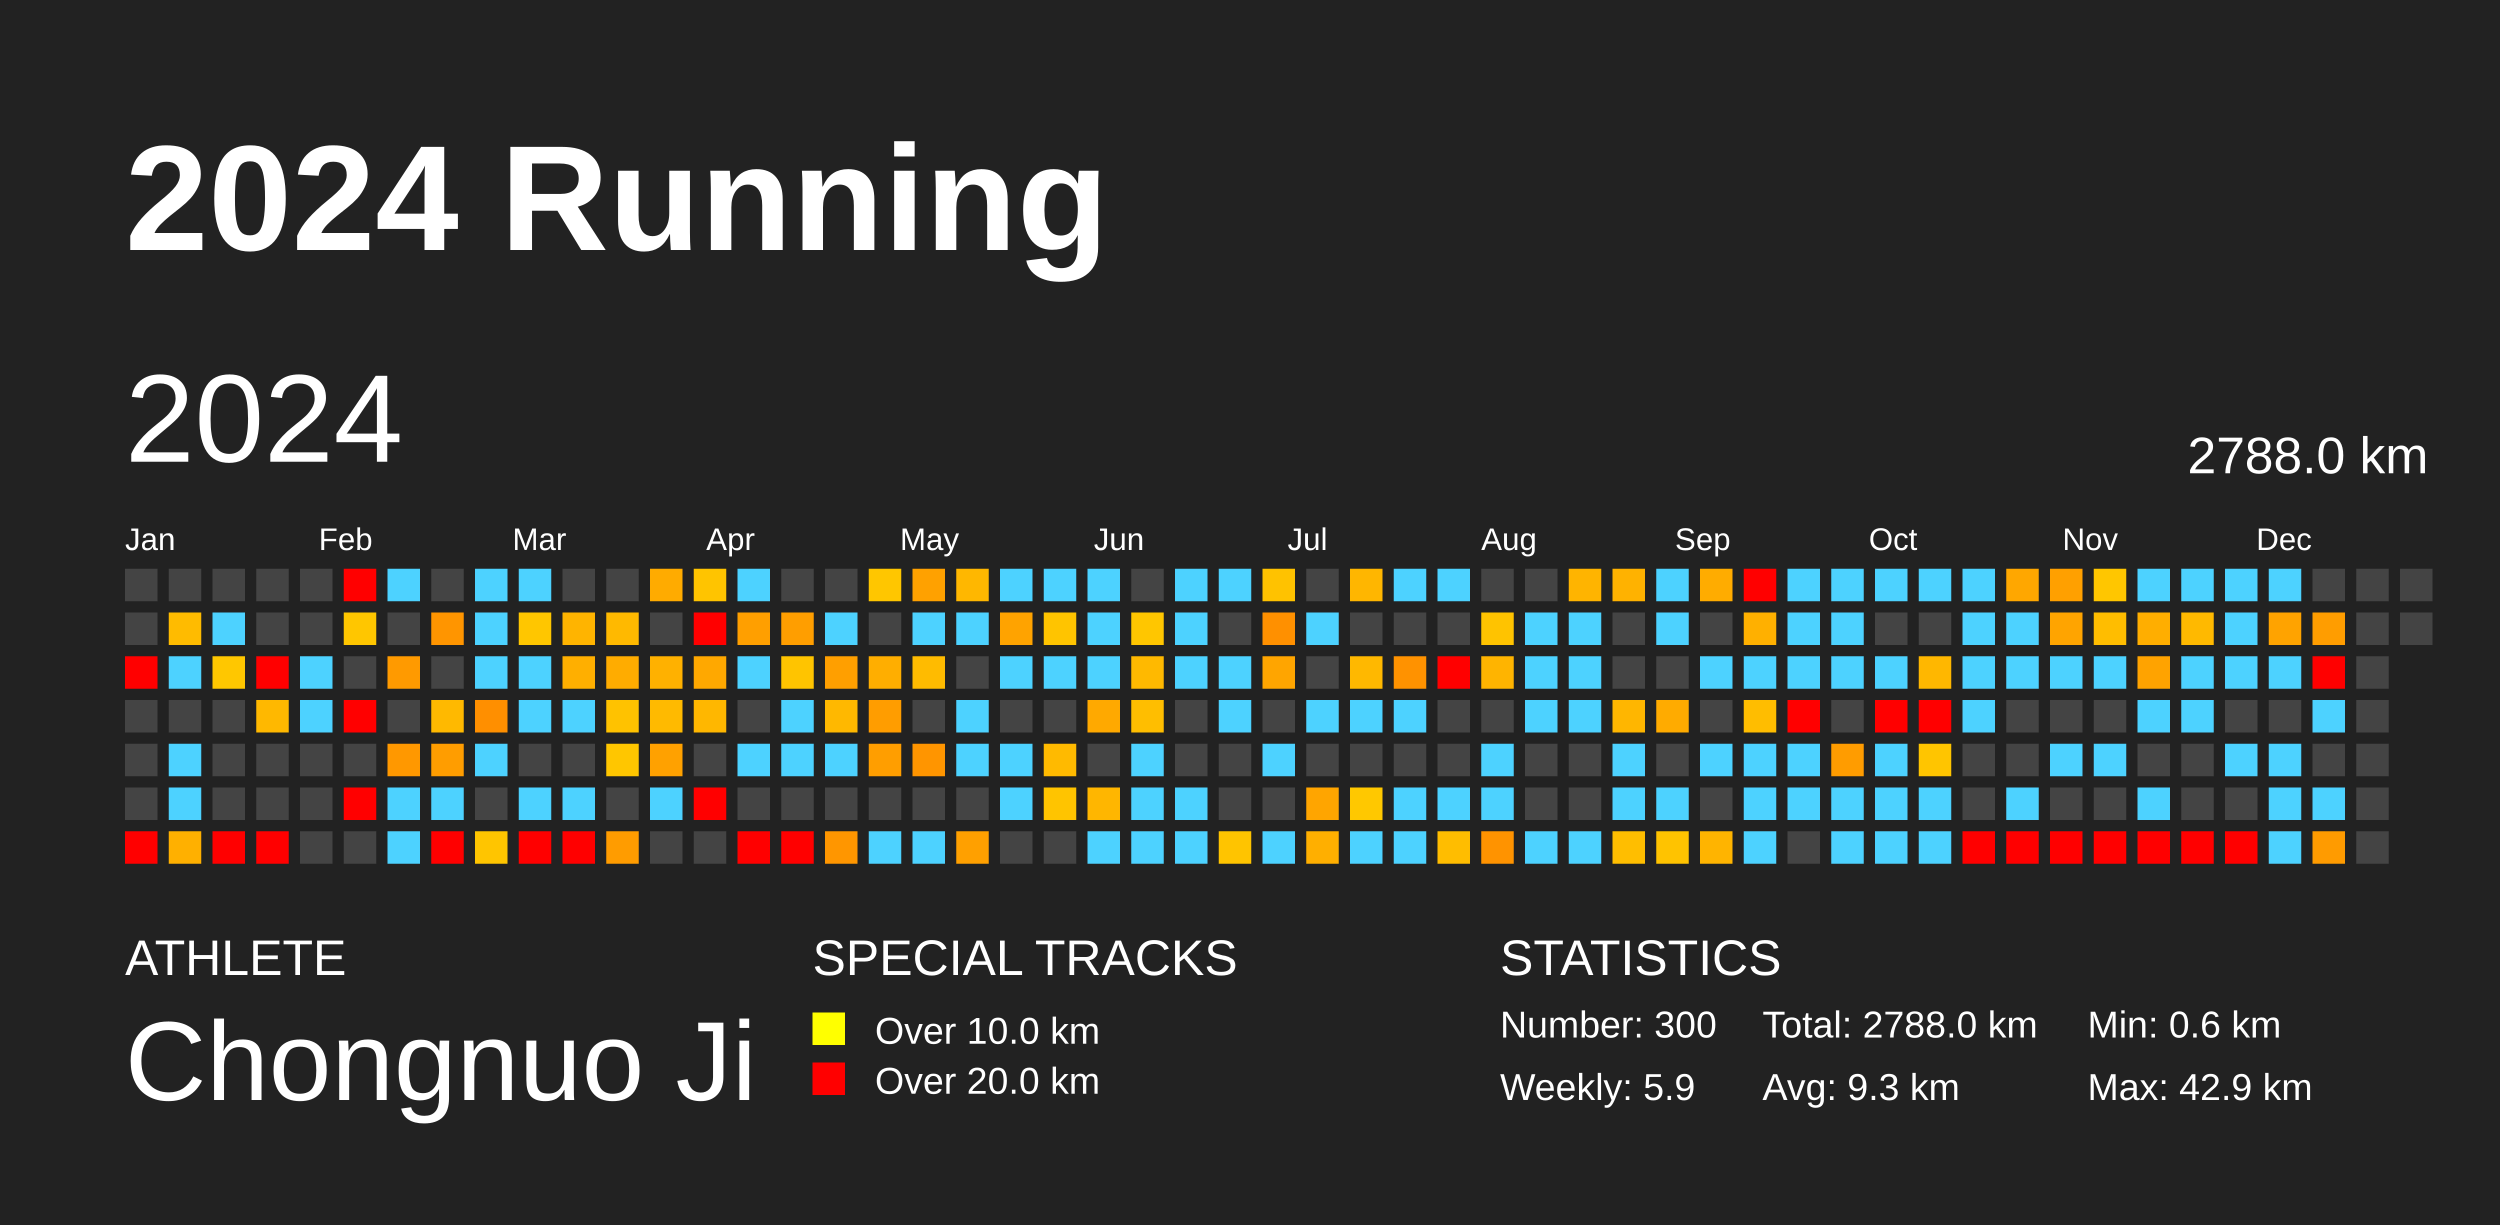
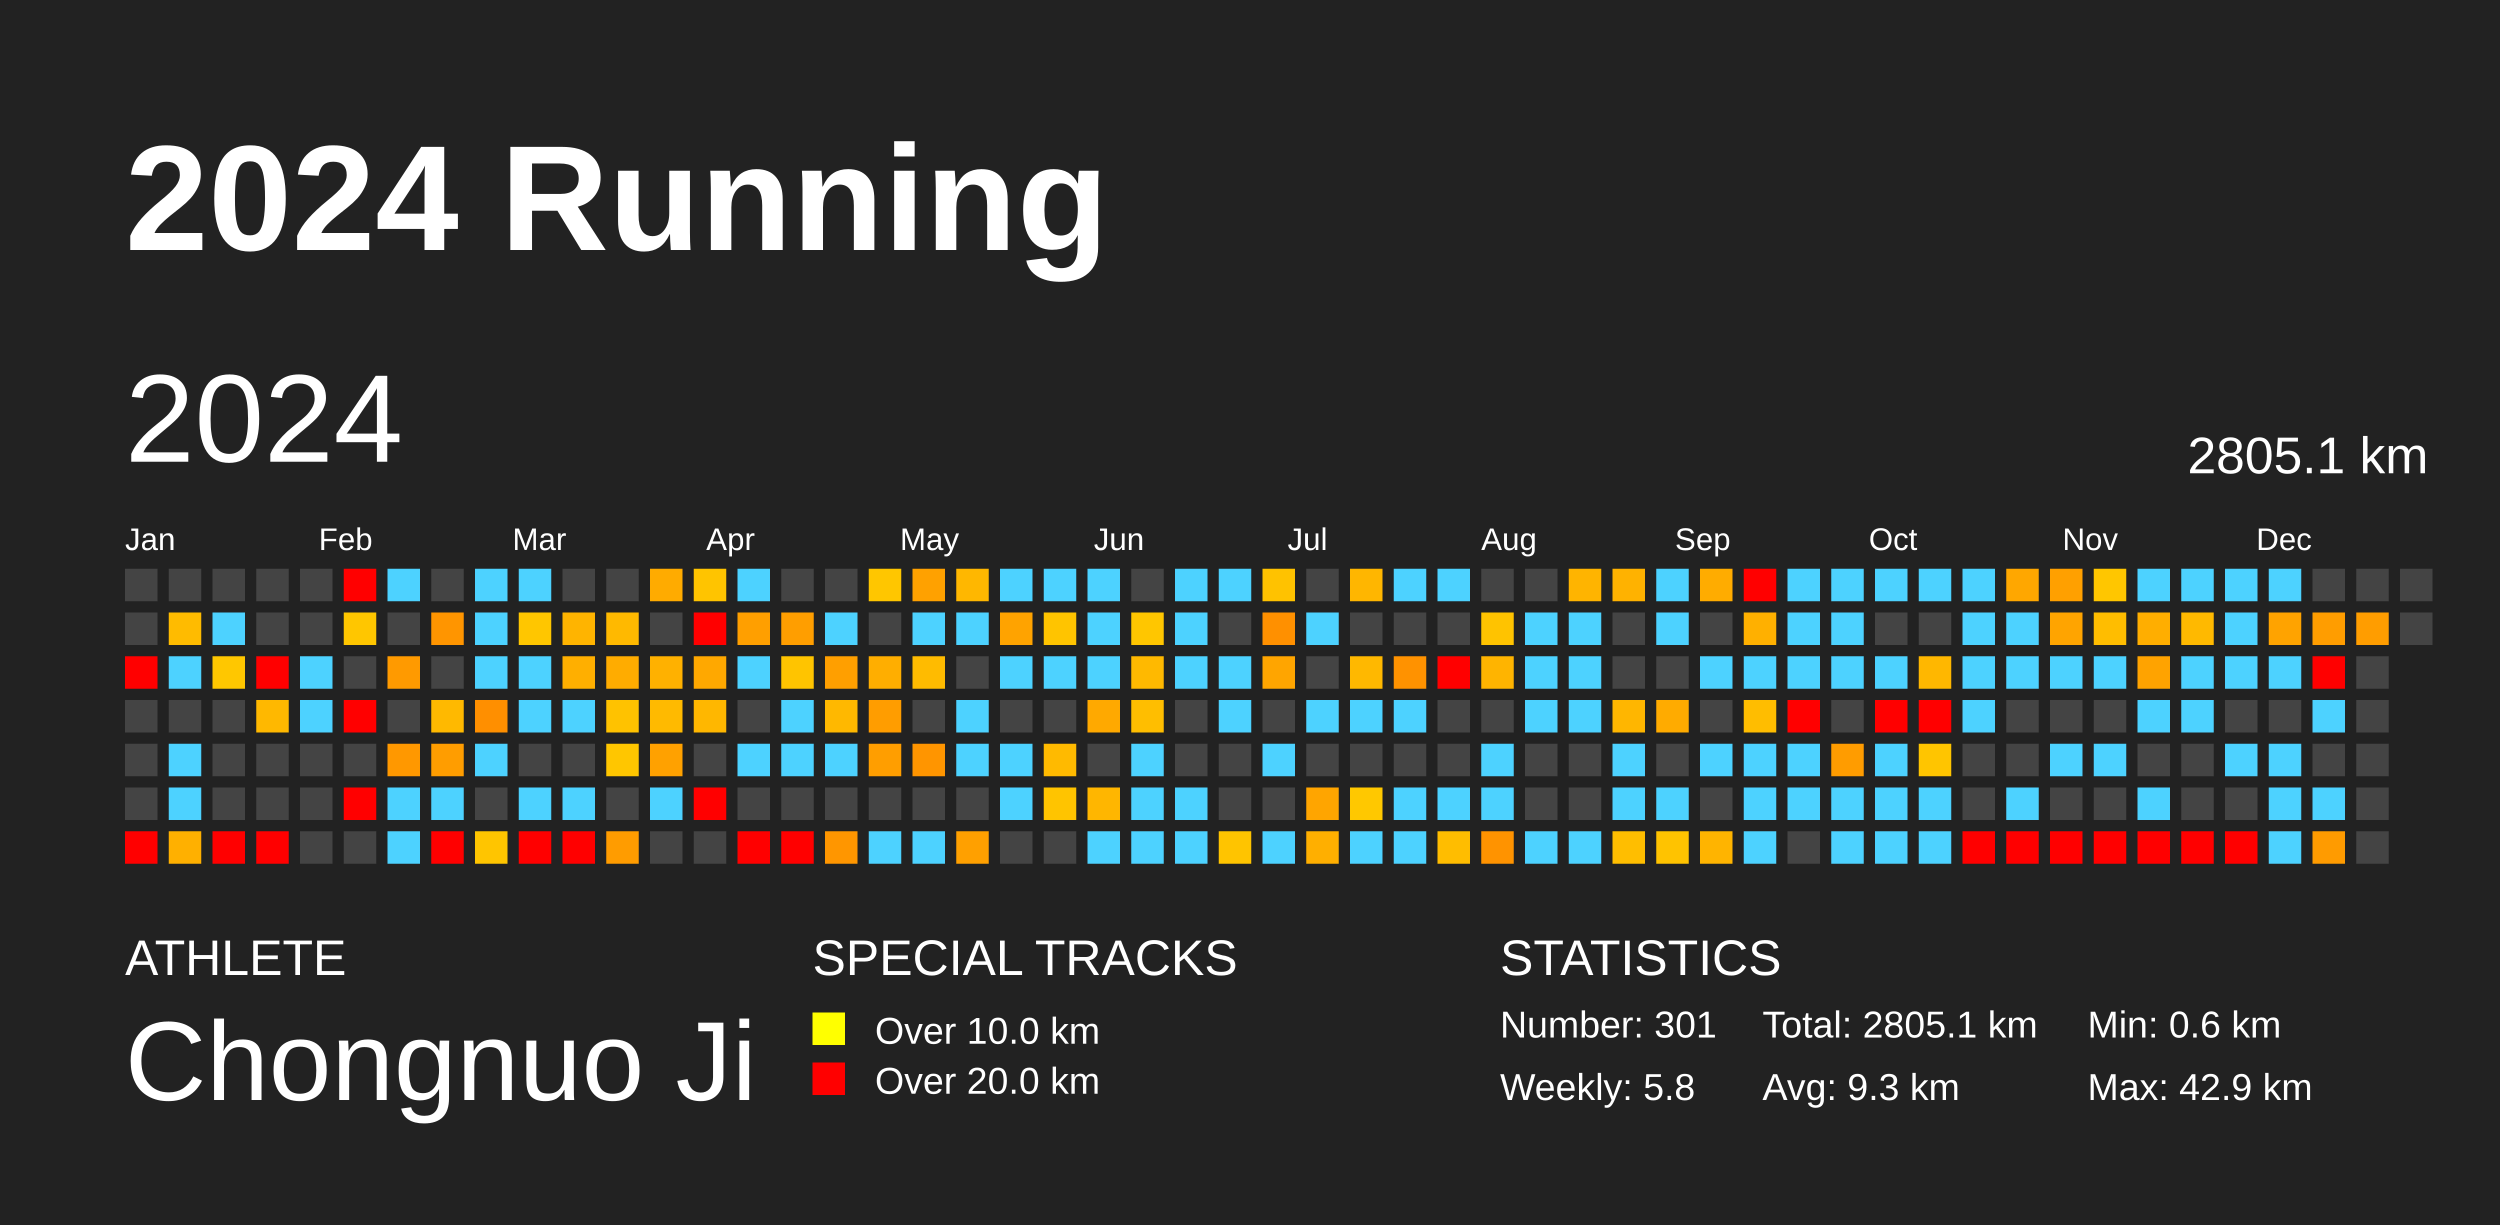
<svg xmlns="http://www.w3.org/2000/svg" baseProfile="full" height="98mm" version="1.1" viewBox="0,0,200,98" width="200mm">
  <defs />
  <rect fill="#222222" height="98" width="200" x="0" y="0" />
  <text fill="#FFFFFF" style="font-size:12px; font-family:Arial; font-weight:bold;" x="10" y="20">2024 Running</text>
  <text fill="#FFFFFF" style="font-size:4px; font-family:Arial" x="10" y="78">ATHLETE</text>
  <text fill="#FFFFFF" style="font-size:9px; font-family:Arial" x="10" y="88">Chongnuo Ji</text>
  <text fill="#FFFFFF" style="font-size:4px; font-family:Arial" x="65" y="78">SPECIAL TRACKS</text>
  <rect fill="yellow" height="2.6" width="2.6" x="65" y="81" />
  <text fill="#FFFFFF" style="font-size:3px; font-family:Arial" x="70" y="83.5">Over 10.0 km</text>
  <rect fill="red" height="2.6" width="2.6" x="65" y="85" />
  <text fill="#FFFFFF" style="font-size:3px; font-family:Arial" x="70" y="87.5">Over 20.0 km</text>
  <text fill="#FFFFFF" style="font-size:4px; font-family:Arial" x="120" y="78">STATISTICS</text>
-   <text fill="#FFFFFF" style="font-size:3px; font-family:Arial" x="120" y="83">Number: 300</text>
-   <text fill="#FFFFFF" style="font-size:3px; font-family:Arial" x="120" y="88">Weekly: 5.9</text>
-   <text fill="#FFFFFF" style="font-size:3px; font-family:Arial" x="141" y="83">Total: 2788.0 km</text>
+   <text fill="#FFFFFF" style="font-size:3px; font-family:Arial" x="120" y="83">Number: 301</text>
+   <text fill="#FFFFFF" style="font-size:3px; font-family:Arial" x="120" y="88">Weekly: 5.8</text>
+   <text fill="#FFFFFF" style="font-size:3px; font-family:Arial" x="141" y="83">Total: 2805.1 km</text>
  <text fill="#FFFFFF" style="font-size:3px; font-family:Arial" x="141" y="88">Avg: 9.3 km</text>
  <text fill="#FFFFFF" style="font-size:3px; font-family:Arial" x="167" y="83">Min: 0.6 km</text>
  <text fill="#FFFFFF" style="font-size:3px; font-family:Arial" x="167" y="88">Max: 42.9 km</text>
  <text dominant-baseline="hanging" fill="#FFFFFF" style="font-size:10.0px; font-family:Arial;" x="10" y="30">2024</text>
-   <text dominant-baseline="hanging" fill="#FFFFFF" style="font-size:4.125px; font-family:Arial;" x="175" y="35">2788.0 km</text>
+   <text dominant-baseline="hanging" fill="#FFFFFF" style="font-size:4.125px; font-family:Arial;" x="175" y="35">2805.1 km</text>
  <text fill="#FFFFFF" style="font-size:2.5px; font-family:Arial" x="10.0" y="44">Jan</text>
  <text fill="#FFFFFF" style="font-size:2.5px; font-family:Arial" x="25.5" y="44">Feb</text>
  <text fill="#FFFFFF" style="font-size:2.5px; font-family:Arial" x="41.0" y="44">Mar</text>
  <text fill="#FFFFFF" style="font-size:2.5px; font-family:Arial" x="56.5" y="44">Apr</text>
  <text fill="#FFFFFF" style="font-size:2.5px; font-family:Arial" x="72.0" y="44">May</text>
  <text fill="#FFFFFF" style="font-size:2.5px; font-family:Arial" x="87.5" y="44">Jun</text>
  <text fill="#FFFFFF" style="font-size:2.5px; font-family:Arial" x="103.0" y="44">Jul</text>
  <text fill="#FFFFFF" style="font-size:2.5px; font-family:Arial" x="118.5" y="44">Aug</text>
  <text fill="#FFFFFF" style="font-size:2.5px; font-family:Arial" x="134.0" y="44">Sep</text>
  <text fill="#FFFFFF" style="font-size:2.5px; font-family:Arial" x="149.5" y="44">Oct</text>
  <text fill="#FFFFFF" style="font-size:2.5px; font-family:Arial" x="165.0" y="44">Nov</text>
  <text fill="#FFFFFF" style="font-size:2.5px; font-family:Arial" x="180.5" y="44">Dec</text>
  <rect fill="#444444" height="2.6" width="2.6" x="10.0" y="45.5" />
  <rect fill="#444444" height="2.6" width="2.6" x="10.0" y="49.0" />
  <rect fill="red" height="2.6" width="2.6" x="10.0" y="52.5" />
  <rect fill="#444444" height="2.6" width="2.6" x="10.0" y="56.0" />
  <rect fill="#444444" height="2.6" width="2.6" x="10.0" y="59.5" />
  <rect fill="#444444" height="2.6" width="2.6" x="10.0" y="63.0" />
  <rect fill="red" height="2.6" width="2.6" x="10.0" y="66.5" />
  <rect fill="#444444" height="2.6" width="2.6" x="13.5" y="45.5" />
  <rect fill="#ffbb00" height="2.6" width="2.6" x="13.5" y="49.0" />
  <rect fill="#4dd2ff" height="2.6" width="2.6" x="13.5" y="52.5" />
  <rect fill="#444444" height="2.6" width="2.6" x="13.5" y="56.0" />
  <rect fill="#4dd2ff" height="2.6" width="2.6" x="13.5" y="59.5" />
  <rect fill="#4dd2ff" height="2.6" width="2.6" x="13.5" y="63.0" />
  <rect fill="#ffb000" height="2.6" width="2.6" x="13.5" y="66.5" />
  <rect fill="#444444" height="2.6" width="2.6" x="17.0" y="45.5" />
  <rect fill="#4dd2ff" height="2.6" width="2.6" x="17.0" y="49.0" />
  <rect fill="#ffc700" height="2.6" width="2.6" x="17.0" y="52.5" />
  <rect fill="#444444" height="2.6" width="2.6" x="17.0" y="56.0" />
  <rect fill="#444444" height="2.6" width="2.6" x="17.0" y="59.5" />
  <rect fill="#444444" height="2.6" width="2.6" x="17.0" y="63.0" />
  <rect fill="red" height="2.6" width="2.6" x="17.0" y="66.5" />
  <rect fill="#444444" height="2.6" width="2.6" x="20.5" y="45.5" />
  <rect fill="#444444" height="2.6" width="2.6" x="20.5" y="49.0" />
  <rect fill="red" height="2.6" width="2.6" x="20.5" y="52.5" />
  <rect fill="#ffb800" height="2.6" width="2.6" x="20.5" y="56.0" />
  <rect fill="#444444" height="2.6" width="2.6" x="20.5" y="59.5" />
  <rect fill="#444444" height="2.6" width="2.6" x="20.5" y="63.0" />
  <rect fill="red" height="2.6" width="2.6" x="20.5" y="66.5" />
  <rect fill="#444444" height="2.6" width="2.6" x="24.0" y="45.5" />
  <rect fill="#444444" height="2.6" width="2.6" x="24.0" y="49.0" />
  <rect fill="#4dd2ff" height="2.6" width="2.6" x="24.0" y="52.5" />
  <rect fill="#4dd2ff" height="2.6" width="2.6" x="24.0" y="56.0" />
  <rect fill="#444444" height="2.6" width="2.6" x="24.0" y="59.5" />
  <rect fill="#444444" height="2.6" width="2.6" x="24.0" y="63.0" />
  <rect fill="#444444" height="2.6" width="2.6" x="24.0" y="66.5" />
  <rect fill="red" height="2.6" width="2.6" x="27.5" y="45.5" />
  <rect fill="#ffc600" height="2.6" width="2.6" x="27.5" y="49.0" />
  <rect fill="#444444" height="2.6" width="2.6" x="27.5" y="52.5" />
  <rect fill="red" height="2.6" width="2.6" x="27.5" y="56.0" />
  <rect fill="#444444" height="2.6" width="2.6" x="27.5" y="59.5" />
  <rect fill="red" height="2.6" width="2.6" x="27.5" y="63.0" />
  <rect fill="#444444" height="2.6" width="2.6" x="27.5" y="66.5" />
  <rect fill="#4dd2ff" height="2.6" width="2.6" x="31.0" y="45.5" />
  <rect fill="#444444" height="2.6" width="2.6" x="31.0" y="49.0" />
  <rect fill="#ff9a00" height="2.6" width="2.6" x="31.0" y="52.5" />
  <rect fill="#444444" height="2.6" width="2.6" x="31.0" y="56.0" />
  <rect fill="#ff9800" height="2.6" width="2.6" x="31.0" y="59.5" />
  <rect fill="#4dd2ff" height="2.6" width="2.6" x="31.0" y="63.0" />
  <rect fill="#4dd2ff" height="2.6" width="2.6" x="31.0" y="66.5" />
  <rect fill="#444444" height="2.6" width="2.6" x="34.5" y="45.5" />
  <rect fill="#ff9500" height="2.6" width="2.6" x="34.5" y="49.0" />
  <rect fill="#444444" height="2.6" width="2.6" x="34.5" y="52.5" />
  <rect fill="#ffb900" height="2.6" width="2.6" x="34.5" y="56.0" />
  <rect fill="#ff9d00" height="2.6" width="2.6" x="34.5" y="59.5" />
  <rect fill="#4dd2ff" height="2.6" width="2.6" x="34.5" y="63.0" />
  <rect fill="red" height="2.6" width="2.6" x="34.5" y="66.5" />
  <rect fill="#4dd2ff" height="2.6" width="2.6" x="38.0" y="45.5" />
  <rect fill="#4dd2ff" height="2.6" width="2.6" x="38.0" y="49.0" />
  <rect fill="#4dd2ff" height="2.6" width="2.6" x="38.0" y="52.5" />
  <rect fill="#ff8f00" height="2.6" width="2.6" x="38.0" y="56.0" />
  <rect fill="#4dd2ff" height="2.6" width="2.6" x="38.0" y="59.5" />
  <rect fill="#444444" height="2.6" width="2.6" x="38.0" y="63.0" />
  <rect fill="#ffc500" height="2.6" width="2.6" x="38.0" y="66.5" />
  <rect fill="#4dd2ff" height="2.6" width="2.6" x="41.5" y="45.5" />
  <rect fill="#ffc600" height="2.6" width="2.6" x="41.5" y="49.0" />
  <rect fill="#4dd2ff" height="2.6" width="2.6" x="41.5" y="52.5" />
  <rect fill="#4dd2ff" height="2.6" width="2.6" x="41.5" y="56.0" />
  <rect fill="#444444" height="2.6" width="2.6" x="41.5" y="59.5" />
  <rect fill="#4dd2ff" height="2.6" width="2.6" x="41.5" y="63.0" />
  <rect fill="red" height="2.6" width="2.6" x="41.5" y="66.5" />
  <rect fill="#444444" height="2.6" width="2.6" x="45.0" y="45.5" />
  <rect fill="#ffb400" height="2.6" width="2.6" x="45.0" y="49.0" />
  <rect fill="#ffaf00" height="2.6" width="2.6" x="45.0" y="52.5" />
  <rect fill="#4dd2ff" height="2.6" width="2.6" x="45.0" y="56.0" />
  <rect fill="#444444" height="2.6" width="2.6" x="45.0" y="59.5" />
  <rect fill="#4dd2ff" height="2.6" width="2.6" x="45.0" y="63.0" />
  <rect fill="red" height="2.6" width="2.6" x="45.0" y="66.5" />
  <rect fill="#444444" height="2.6" width="2.6" x="48.5" y="45.5" />
  <rect fill="#ffb900" height="2.6" width="2.6" x="48.5" y="49.0" />
  <rect fill="#ffac00" height="2.6" width="2.6" x="48.5" y="52.5" />
  <rect fill="#ffc200" height="2.6" width="2.6" x="48.5" y="56.0" />
  <rect fill="#ffc600" height="2.6" width="2.6" x="48.5" y="59.5" />
  <rect fill="#444444" height="2.6" width="2.6" x="48.5" y="63.0" />
  <rect fill="#ff9c00" height="2.6" width="2.6" x="48.5" y="66.5" />
  <rect fill="#ffab00" height="2.6" width="2.6" x="52.0" y="45.5" />
  <rect fill="#444444" height="2.6" width="2.6" x="52.0" y="49.0" />
  <rect fill="#ffb100" height="2.6" width="2.6" x="52.0" y="52.5" />
  <rect fill="#ffba00" height="2.6" width="2.6" x="52.0" y="56.0" />
  <rect fill="#ffa100" height="2.6" width="2.6" x="52.0" y="59.5" />
  <rect fill="#4dd2ff" height="2.6" width="2.6" x="52.0" y="63.0" />
  <rect fill="#444444" height="2.6" width="2.6" x="52.0" y="66.5" />
  <rect fill="#ffc400" height="2.6" width="2.6" x="55.5" y="45.5" />
  <rect fill="red" height="2.6" width="2.6" x="55.5" y="49.0" />
  <rect fill="#ffa800" height="2.6" width="2.6" x="55.5" y="52.5" />
  <rect fill="#ffb700" height="2.6" width="2.6" x="55.5" y="56.0" />
  <rect fill="#444444" height="2.6" width="2.6" x="55.5" y="59.5" />
  <rect fill="red" height="2.6" width="2.6" x="55.5" y="63.0" />
  <rect fill="#444444" height="2.6" width="2.6" x="55.5" y="66.5" />
  <rect fill="#4dd2ff" height="2.6" width="2.6" x="59.0" y="45.5" />
  <rect fill="#ff9f00" height="2.6" width="2.6" x="59.0" y="49.0" />
  <rect fill="#4dd2ff" height="2.6" width="2.6" x="59.0" y="52.5" />
  <rect fill="#444444" height="2.6" width="2.6" x="59.0" y="56.0" />
  <rect fill="#4dd2ff" height="2.6" width="2.6" x="59.0" y="59.5" />
  <rect fill="#444444" height="2.6" width="2.6" x="59.0" y="63.0" />
  <rect fill="red" height="2.6" width="2.6" x="59.0" y="66.5" />
  <rect fill="#444444" height="2.6" width="2.6" x="62.5" y="45.5" />
  <rect fill="#ff9e00" height="2.6" width="2.6" x="62.5" y="49.0" />
  <rect fill="#ffc400" height="2.6" width="2.6" x="62.5" y="52.5" />
  <rect fill="#4dd2ff" height="2.6" width="2.6" x="62.5" y="56.0" />
  <rect fill="#4dd2ff" height="2.6" width="2.6" x="62.5" y="59.5" />
  <rect fill="#444444" height="2.6" width="2.6" x="62.5" y="63.0" />
  <rect fill="red" height="2.6" width="2.6" x="62.5" y="66.5" />
  <rect fill="#444444" height="2.6" width="2.6" x="66.0" y="45.5" />
  <rect fill="#4dd2ff" height="2.6" width="2.6" x="66.0" y="49.0" />
  <rect fill="#ff9f00" height="2.6" width="2.6" x="66.0" y="52.5" />
  <rect fill="#ffb800" height="2.6" width="2.6" x="66.0" y="56.0" />
  <rect fill="#4dd2ff" height="2.6" width="2.6" x="66.0" y="59.5" />
  <rect fill="#444444" height="2.6" width="2.6" x="66.0" y="63.0" />
  <rect fill="#ff9600" height="2.6" width="2.6" x="66.0" y="66.5" />
  <rect fill="#ffc600" height="2.6" width="2.6" x="69.5" y="45.5" />
  <rect fill="#444444" height="2.6" width="2.6" x="69.5" y="49.0" />
  <rect fill="#ffae00" height="2.6" width="2.6" x="69.5" y="52.5" />
  <rect fill="#ff9d00" height="2.6" width="2.6" x="69.5" y="56.0" />
  <rect fill="#ff9e00" height="2.6" width="2.6" x="69.5" y="59.5" />
  <rect fill="#444444" height="2.6" width="2.6" x="69.5" y="63.0" />
  <rect fill="#4dd2ff" height="2.6" width="2.6" x="69.5" y="66.5" />
  <rect fill="#ffa100" height="2.6" width="2.6" x="73.0" y="45.5" />
  <rect fill="#4dd2ff" height="2.6" width="2.6" x="73.0" y="49.0" />
  <rect fill="#ffbb00" height="2.6" width="2.6" x="73.0" y="52.5" />
  <rect fill="#444444" height="2.6" width="2.6" x="73.0" y="56.0" />
  <rect fill="#ff9500" height="2.6" width="2.6" x="73.0" y="59.5" />
  <rect fill="#444444" height="2.6" width="2.6" x="73.0" y="63.0" />
  <rect fill="#4dd2ff" height="2.6" width="2.6" x="73.0" y="66.5" />
  <rect fill="#ffb700" height="2.6" width="2.6" x="76.5" y="45.5" />
  <rect fill="#4dd2ff" height="2.6" width="2.6" x="76.5" y="49.0" />
  <rect fill="#444444" height="2.6" width="2.6" x="76.5" y="52.5" />
  <rect fill="#4dd2ff" height="2.6" width="2.6" x="76.5" y="56.0" />
  <rect fill="#4dd2ff" height="2.6" width="2.6" x="76.5" y="59.5" />
  <rect fill="#444444" height="2.6" width="2.6" x="76.5" y="63.0" />
  <rect fill="#ffa000" height="2.6" width="2.6" x="76.5" y="66.5" />
  <rect fill="#4dd2ff" height="2.6" width="2.6" x="80.0" y="45.5" />
  <rect fill="#ffa300" height="2.6" width="2.6" x="80.0" y="49.0" />
  <rect fill="#4dd2ff" height="2.6" width="2.6" x="80.0" y="52.5" />
  <rect fill="#444444" height="2.6" width="2.6" x="80.0" y="56.0" />
  <rect fill="#4dd2ff" height="2.6" width="2.6" x="80.0" y="59.5" />
  <rect fill="#4dd2ff" height="2.6" width="2.6" x="80.0" y="63.0" />
  <rect fill="#444444" height="2.6" width="2.6" x="80.0" y="66.5" />
  <rect fill="#4dd2ff" height="2.6" width="2.6" x="83.5" y="45.5" />
  <rect fill="#ffc400" height="2.6" width="2.6" x="83.5" y="49.0" />
  <rect fill="#4dd2ff" height="2.6" width="2.6" x="83.5" y="52.5" />
  <rect fill="#444444" height="2.6" width="2.6" x="83.5" y="56.0" />
  <rect fill="#ffba00" height="2.6" width="2.6" x="83.5" y="59.5" />
  <rect fill="#ffc400" height="2.6" width="2.6" x="83.5" y="63.0" />
  <rect fill="#444444" height="2.6" width="2.6" x="83.5" y="66.5" />
  <rect fill="#4dd2ff" height="2.6" width="2.6" x="87.0" y="45.5" />
  <rect fill="#4dd2ff" height="2.6" width="2.6" x="87.0" y="49.0" />
  <rect fill="#4dd2ff" height="2.6" width="2.6" x="87.0" y="52.5" />
  <rect fill="#ffa900" height="2.6" width="2.6" x="87.0" y="56.0" />
  <rect fill="#444444" height="2.6" width="2.6" x="87.0" y="59.5" />
  <rect fill="#ffb600" height="2.6" width="2.6" x="87.0" y="63.0" />
  <rect fill="#4dd2ff" height="2.6" width="2.6" x="87.0" y="66.5" />
  <rect fill="#444444" height="2.6" width="2.6" x="90.5" y="45.5" />
  <rect fill="#ffc600" height="2.6" width="2.6" x="90.5" y="49.0" />
  <rect fill="#ffb900" height="2.6" width="2.6" x="90.5" y="52.5" />
  <rect fill="#ffbe00" height="2.6" width="2.6" x="90.5" y="56.0" />
  <rect fill="#4dd2ff" height="2.6" width="2.6" x="90.5" y="59.5" />
  <rect fill="#4dd2ff" height="2.6" width="2.6" x="90.5" y="63.0" />
  <rect fill="#4dd2ff" height="2.6" width="2.6" x="90.5" y="66.5" />
  <rect fill="#4dd2ff" height="2.6" width="2.6" x="94.0" y="45.5" />
  <rect fill="#4dd2ff" height="2.6" width="2.6" x="94.0" y="49.0" />
  <rect fill="#4dd2ff" height="2.6" width="2.6" x="94.0" y="52.5" />
  <rect fill="#444444" height="2.6" width="2.6" x="94.0" y="56.0" />
  <rect fill="#444444" height="2.6" width="2.6" x="94.0" y="59.5" />
  <rect fill="#4dd2ff" height="2.6" width="2.6" x="94.0" y="63.0" />
  <rect fill="#4dd2ff" height="2.6" width="2.6" x="94.0" y="66.5" />
  <rect fill="#4dd2ff" height="2.6" width="2.6" x="97.5" y="45.5" />
  <rect fill="#444444" height="2.6" width="2.6" x="97.5" y="49.0" />
  <rect fill="#4dd2ff" height="2.6" width="2.6" x="97.5" y="52.5" />
  <rect fill="#4dd2ff" height="2.6" width="2.6" x="97.5" y="56.0" />
  <rect fill="#444444" height="2.6" width="2.6" x="97.5" y="59.5" />
  <rect fill="#444444" height="2.6" width="2.6" x="97.5" y="63.0" />
  <rect fill="#ffc400" height="2.6" width="2.6" x="97.5" y="66.5" />
  <rect fill="#ffc200" height="2.6" width="2.6" x="101.0" y="45.5" />
  <rect fill="#ff9000" height="2.6" width="2.6" x="101.0" y="49.0" />
  <rect fill="#ffa500" height="2.6" width="2.6" x="101.0" y="52.5" />
  <rect fill="#444444" height="2.6" width="2.6" x="101.0" y="56.0" />
  <rect fill="#4dd2ff" height="2.6" width="2.6" x="101.0" y="59.5" />
  <rect fill="#444444" height="2.6" width="2.6" x="101.0" y="63.0" />
  <rect fill="#4dd2ff" height="2.6" width="2.6" x="101.0" y="66.5" />
  <rect fill="#444444" height="2.6" width="2.6" x="104.5" y="45.5" />
  <rect fill="#4dd2ff" height="2.6" width="2.6" x="104.5" y="49.0" />
  <rect fill="#444444" height="2.6" width="2.6" x="104.5" y="52.5" />
  <rect fill="#4dd2ff" height="2.6" width="2.6" x="104.5" y="56.0" />
  <rect fill="#444444" height="2.6" width="2.6" x="104.5" y="59.5" />
  <rect fill="#ffa500" height="2.6" width="2.6" x="104.5" y="63.0" />
  <rect fill="#ffaf00" height="2.6" width="2.6" x="104.5" y="66.5" />
  <rect fill="#ffb600" height="2.6" width="2.6" x="108.0" y="45.5" />
  <rect fill="#444444" height="2.6" width="2.6" x="108.0" y="49.0" />
  <rect fill="#ffb800" height="2.6" width="2.6" x="108.0" y="52.5" />
  <rect fill="#4dd2ff" height="2.6" width="2.6" x="108.0" y="56.0" />
  <rect fill="#444444" height="2.6" width="2.6" x="108.0" y="59.5" />
  <rect fill="#ffc800" height="2.6" width="2.6" x="108.0" y="63.0" />
  <rect fill="#4dd2ff" height="2.6" width="2.6" x="108.0" y="66.5" />
  <rect fill="#4dd2ff" height="2.6" width="2.6" x="111.5" y="45.5" />
  <rect fill="#444444" height="2.6" width="2.6" x="111.5" y="49.0" />
  <rect fill="#ff9200" height="2.6" width="2.6" x="111.5" y="52.5" />
  <rect fill="#4dd2ff" height="2.6" width="2.6" x="111.5" y="56.0" />
  <rect fill="#444444" height="2.6" width="2.6" x="111.5" y="59.5" />
  <rect fill="#4dd2ff" height="2.6" width="2.6" x="111.5" y="63.0" />
  <rect fill="#4dd2ff" height="2.6" width="2.6" x="111.5" y="66.5" />
  <rect fill="#4dd2ff" height="2.6" width="2.6" x="115.0" y="45.5" />
  <rect fill="#444444" height="2.6" width="2.6" x="115.0" y="49.0" />
  <rect fill="red" height="2.6" width="2.6" x="115.0" y="52.5" />
  <rect fill="#444444" height="2.6" width="2.6" x="115.0" y="56.0" />
  <rect fill="#444444" height="2.6" width="2.6" x="115.0" y="59.5" />
  <rect fill="#4dd2ff" height="2.6" width="2.6" x="115.0" y="63.0" />
  <rect fill="#ffbd00" height="2.6" width="2.6" x="115.0" y="66.5" />
  <rect fill="#444444" height="2.6" width="2.6" x="118.5" y="45.5" />
  <rect fill="#ffc300" height="2.6" width="2.6" x="118.5" y="49.0" />
  <rect fill="#ffb400" height="2.6" width="2.6" x="118.5" y="52.5" />
  <rect fill="#444444" height="2.6" width="2.6" x="118.5" y="56.0" />
  <rect fill="#4dd2ff" height="2.6" width="2.6" x="118.5" y="59.5" />
  <rect fill="#4dd2ff" height="2.6" width="2.6" x="118.5" y="63.0" />
  <rect fill="#ff9300" height="2.6" width="2.6" x="118.5" y="66.5" />
  <rect fill="#444444" height="2.6" width="2.6" x="122.0" y="45.5" />
  <rect fill="#4dd2ff" height="2.6" width="2.6" x="122.0" y="49.0" />
  <rect fill="#4dd2ff" height="2.6" width="2.6" x="122.0" y="52.5" />
  <rect fill="#4dd2ff" height="2.6" width="2.6" x="122.0" y="56.0" />
  <rect fill="#444444" height="2.6" width="2.6" x="122.0" y="59.5" />
  <rect fill="#444444" height="2.6" width="2.6" x="122.0" y="63.0" />
  <rect fill="#4dd2ff" height="2.6" width="2.6" x="122.0" y="66.5" />
  <rect fill="#ffb400" height="2.6" width="2.6" x="125.5" y="45.5" />
  <rect fill="#4dd2ff" height="2.6" width="2.6" x="125.5" y="49.0" />
  <rect fill="#4dd2ff" height="2.6" width="2.6" x="125.5" y="52.5" />
  <rect fill="#4dd2ff" height="2.6" width="2.6" x="125.5" y="56.0" />
  <rect fill="#444444" height="2.6" width="2.6" x="125.5" y="59.5" />
  <rect fill="#444444" height="2.6" width="2.6" x="125.5" y="63.0" />
  <rect fill="#4dd2ff" height="2.6" width="2.6" x="125.5" y="66.5" />
  <rect fill="#ffb200" height="2.6" width="2.6" x="129.0" y="45.5" />
  <rect fill="#444444" height="2.6" width="2.6" x="129.0" y="49.0" />
  <rect fill="#444444" height="2.6" width="2.6" x="129.0" y="52.5" />
  <rect fill="#ffb600" height="2.6" width="2.6" x="129.0" y="56.0" />
  <rect fill="#4dd2ff" height="2.6" width="2.6" x="129.0" y="59.5" />
  <rect fill="#4dd2ff" height="2.6" width="2.6" x="129.0" y="63.0" />
  <rect fill="#ffbe00" height="2.6" width="2.6" x="129.0" y="66.5" />
  <rect fill="#4dd2ff" height="2.6" width="2.6" x="132.5" y="45.5" />
  <rect fill="#4dd2ff" height="2.6" width="2.6" x="132.5" y="49.0" />
  <rect fill="#444444" height="2.6" width="2.6" x="132.5" y="52.5" />
  <rect fill="#ffab00" height="2.6" width="2.6" x="132.5" y="56.0" />
  <rect fill="#444444" height="2.6" width="2.6" x="132.5" y="59.5" />
  <rect fill="#4dd2ff" height="2.6" width="2.6" x="132.5" y="63.0" />
  <rect fill="#ffc300" height="2.6" width="2.6" x="132.5" y="66.5" />
  <rect fill="#ffac00" height="2.6" width="2.6" x="136.0" y="45.5" />
  <rect fill="#444444" height="2.6" width="2.6" x="136.0" y="49.0" />
  <rect fill="#4dd2ff" height="2.6" width="2.6" x="136.0" y="52.5" />
  <rect fill="#444444" height="2.6" width="2.6" x="136.0" y="56.0" />
  <rect fill="#4dd2ff" height="2.6" width="2.6" x="136.0" y="59.5" />
  <rect fill="#444444" height="2.6" width="2.6" x="136.0" y="63.0" />
  <rect fill="#ffb400" height="2.6" width="2.6" x="136.0" y="66.5" />
  <rect fill="red" height="2.6" width="2.6" x="139.5" y="45.5" />
  <rect fill="#ffb000" height="2.6" width="2.6" x="139.5" y="49.0" />
  <rect fill="#4dd2ff" height="2.6" width="2.6" x="139.5" y="52.5" />
  <rect fill="#ffbd00" height="2.6" width="2.6" x="139.5" y="56.0" />
  <rect fill="#4dd2ff" height="2.6" width="2.6" x="139.5" y="59.5" />
  <rect fill="#4dd2ff" height="2.6" width="2.6" x="139.5" y="63.0" />
  <rect fill="#4dd2ff" height="2.6" width="2.6" x="139.5" y="66.5" />
  <rect fill="#4dd2ff" height="2.6" width="2.6" x="143.0" y="45.5" />
  <rect fill="#4dd2ff" height="2.6" width="2.6" x="143.0" y="49.0" />
  <rect fill="#4dd2ff" height="2.6" width="2.6" x="143.0" y="52.5" />
  <rect fill="red" height="2.6" width="2.6" x="143.0" y="56.0" />
  <rect fill="#4dd2ff" height="2.6" width="2.6" x="143.0" y="59.5" />
  <rect fill="#4dd2ff" height="2.6" width="2.6" x="143.0" y="63.0" />
  <rect fill="#444444" height="2.6" width="2.6" x="143.0" y="66.5" />
  <rect fill="#4dd2ff" height="2.6" width="2.6" x="146.5" y="45.5" />
  <rect fill="#4dd2ff" height="2.6" width="2.6" x="146.5" y="49.0" />
  <rect fill="#4dd2ff" height="2.6" width="2.6" x="146.5" y="52.5" />
  <rect fill="#444444" height="2.6" width="2.6" x="146.5" y="56.0" />
  <rect fill="#ff9c00" height="2.6" width="2.6" x="146.5" y="59.5" />
  <rect fill="#4dd2ff" height="2.6" width="2.6" x="146.5" y="63.0" />
  <rect fill="#4dd2ff" height="2.6" width="2.6" x="146.5" y="66.5" />
  <rect fill="#4dd2ff" height="2.6" width="2.6" x="150.0" y="45.5" />
  <rect fill="#444444" height="2.6" width="2.6" x="150.0" y="49.0" />
  <rect fill="#4dd2ff" height="2.6" width="2.6" x="150.0" y="52.5" />
  <rect fill="red" height="2.6" width="2.6" x="150.0" y="56.0" />
  <rect fill="#4dd2ff" height="2.6" width="2.6" x="150.0" y="59.5" />
  <rect fill="#4dd2ff" height="2.6" width="2.6" x="150.0" y="63.0" />
  <rect fill="#4dd2ff" height="2.6" width="2.6" x="150.0" y="66.5" />
  <rect fill="#4dd2ff" height="2.6" width="2.6" x="153.5" y="45.5" />
  <rect fill="#444444" height="2.6" width="2.6" x="153.5" y="49.0" />
  <rect fill="#ffb700" height="2.6" width="2.6" x="153.5" y="52.5" />
  <rect fill="red" height="2.6" width="2.6" x="153.5" y="56.0" />
  <rect fill="#ffc500" height="2.6" width="2.6" x="153.5" y="59.5" />
  <rect fill="#4dd2ff" height="2.6" width="2.6" x="153.5" y="63.0" />
  <rect fill="#4dd2ff" height="2.6" width="2.6" x="153.5" y="66.5" />
  <rect fill="#4dd2ff" height="2.6" width="2.6" x="157.0" y="45.5" />
  <rect fill="#4dd2ff" height="2.6" width="2.6" x="157.0" y="49.0" />
  <rect fill="#4dd2ff" height="2.6" width="2.6" x="157.0" y="52.5" />
  <rect fill="#4dd2ff" height="2.6" width="2.6" x="157.0" y="56.0" />
  <rect fill="#444444" height="2.6" width="2.6" x="157.0" y="59.5" />
  <rect fill="#444444" height="2.6" width="2.6" x="157.0" y="63.0" />
  <rect fill="red" height="2.6" width="2.6" x="157.0" y="66.5" />
  <rect fill="#ffa700" height="2.6" width="2.6" x="160.5" y="45.5" />
  <rect fill="#4dd2ff" height="2.6" width="2.6" x="160.5" y="49.0" />
  <rect fill="#4dd2ff" height="2.6" width="2.6" x="160.5" y="52.5" />
  <rect fill="#444444" height="2.6" width="2.6" x="160.5" y="56.0" />
  <rect fill="#444444" height="2.6" width="2.6" x="160.5" y="59.5" />
  <rect fill="#4dd2ff" height="2.6" width="2.6" x="160.5" y="63.0" />
  <rect fill="red" height="2.6" width="2.6" x="160.5" y="66.5" />
  <rect fill="#ffa000" height="2.6" width="2.6" x="164.0" y="45.5" />
  <rect fill="#ffa400" height="2.6" width="2.6" x="164.0" y="49.0" />
  <rect fill="#4dd2ff" height="2.6" width="2.6" x="164.0" y="52.5" />
  <rect fill="#444444" height="2.6" width="2.6" x="164.0" y="56.0" />
  <rect fill="#4dd2ff" height="2.6" width="2.6" x="164.0" y="59.5" />
  <rect fill="#444444" height="2.6" width="2.6" x="164.0" y="63.0" />
  <rect fill="red" height="2.6" width="2.6" x="164.0" y="66.5" />
  <rect fill="#ffc600" height="2.6" width="2.6" x="167.5" y="45.5" />
  <rect fill="#ffbd00" height="2.6" width="2.6" x="167.5" y="49.0" />
  <rect fill="#4dd2ff" height="2.6" width="2.6" x="167.5" y="52.5" />
  <rect fill="#444444" height="2.6" width="2.6" x="167.5" y="56.0" />
  <rect fill="#4dd2ff" height="2.6" width="2.6" x="167.5" y="59.5" />
  <rect fill="#444444" height="2.6" width="2.6" x="167.5" y="63.0" />
  <rect fill="red" height="2.6" width="2.6" x="167.5" y="66.5" />
  <rect fill="#4dd2ff" height="2.6" width="2.6" x="171.0" y="45.5" />
  <rect fill="#ffae00" height="2.6" width="2.6" x="171.0" y="49.0" />
  <rect fill="#ffa300" height="2.6" width="2.6" x="171.0" y="52.5" />
  <rect fill="#4dd2ff" height="2.6" width="2.6" x="171.0" y="56.0" />
  <rect fill="#444444" height="2.6" width="2.6" x="171.0" y="59.5" />
  <rect fill="#4dd2ff" height="2.6" width="2.6" x="171.0" y="63.0" />
  <rect fill="red" height="2.6" width="2.6" x="171.0" y="66.5" />
  <rect fill="#4dd2ff" height="2.6" width="2.6" x="174.5" y="45.5" />
  <rect fill="#ffb900" height="2.6" width="2.6" x="174.5" y="49.0" />
  <rect fill="#4dd2ff" height="2.6" width="2.6" x="174.5" y="52.5" />
  <rect fill="#4dd2ff" height="2.6" width="2.6" x="174.5" y="56.0" />
  <rect fill="#444444" height="2.6" width="2.6" x="174.5" y="59.5" />
  <rect fill="#444444" height="2.6" width="2.6" x="174.5" y="63.0" />
  <rect fill="red" height="2.6" width="2.6" x="174.5" y="66.5" />
  <rect fill="#4dd2ff" height="2.6" width="2.6" x="178.0" y="45.5" />
  <rect fill="#4dd2ff" height="2.6" width="2.6" x="178.0" y="49.0" />
  <rect fill="#4dd2ff" height="2.6" width="2.6" x="178.0" y="52.5" />
  <rect fill="#444444" height="2.6" width="2.6" x="178.0" y="56.0" />
  <rect fill="#4dd2ff" height="2.6" width="2.6" x="178.0" y="59.5" />
  <rect fill="#444444" height="2.6" width="2.6" x="178.0" y="63.0" />
  <rect fill="red" height="2.6" width="2.6" x="178.0" y="66.5" />
  <rect fill="#4dd2ff" height="2.6" width="2.6" x="181.5" y="45.5" />
  <rect fill="#ffa300" height="2.6" width="2.6" x="181.5" y="49.0" />
  <rect fill="#4dd2ff" height="2.6" width="2.6" x="181.5" y="52.5" />
  <rect fill="#444444" height="2.6" width="2.6" x="181.5" y="56.0" />
  <rect fill="#4dd2ff" height="2.6" width="2.6" x="181.5" y="59.5" />
  <rect fill="#4dd2ff" height="2.6" width="2.6" x="181.5" y="63.0" />
  <rect fill="#4dd2ff" height="2.6" width="2.6" x="181.5" y="66.5" />
  <rect fill="#444444" height="2.6" width="2.6" x="185.0" y="45.5" />
  <rect fill="#ff9d00" height="2.6" width="2.6" x="185.0" y="49.0" />
  <rect fill="red" height="2.6" width="2.6" x="185.0" y="52.5" />
  <rect fill="#4dd2ff" height="2.6" width="2.6" x="185.0" y="56.0" />
  <rect fill="#444444" height="2.6" width="2.6" x="185.0" y="59.5" />
  <rect fill="#4dd2ff" height="2.6" width="2.6" x="185.0" y="63.0" />
  <rect fill="#ff9b00" height="2.6" width="2.6" x="185.0" y="66.5" />
  <rect fill="#444444" height="2.6" width="2.6" x="188.5" y="45.5" />
-   <rect fill="#444444" height="2.6" width="2.6" x="188.5" y="49.0" />
+   <rect fill="#ff9d00" height="2.6" width="2.6" x="188.5" y="49.0" />
  <rect fill="#444444" height="2.6" width="2.6" x="188.5" y="52.5" />
  <rect fill="#444444" height="2.6" width="2.6" x="188.5" y="56.0" />
  <rect fill="#444444" height="2.6" width="2.6" x="188.5" y="59.5" />
  <rect fill="#444444" height="2.6" width="2.6" x="188.5" y="63.0" />
  <rect fill="#444444" height="2.6" width="2.6" x="188.5" y="66.5" />
  <rect fill="#444444" height="2.6" width="2.6" x="192.0" y="45.5" />
  <rect fill="#444444" height="2.6" width="2.6" x="192.0" y="49.0" />
</svg>
